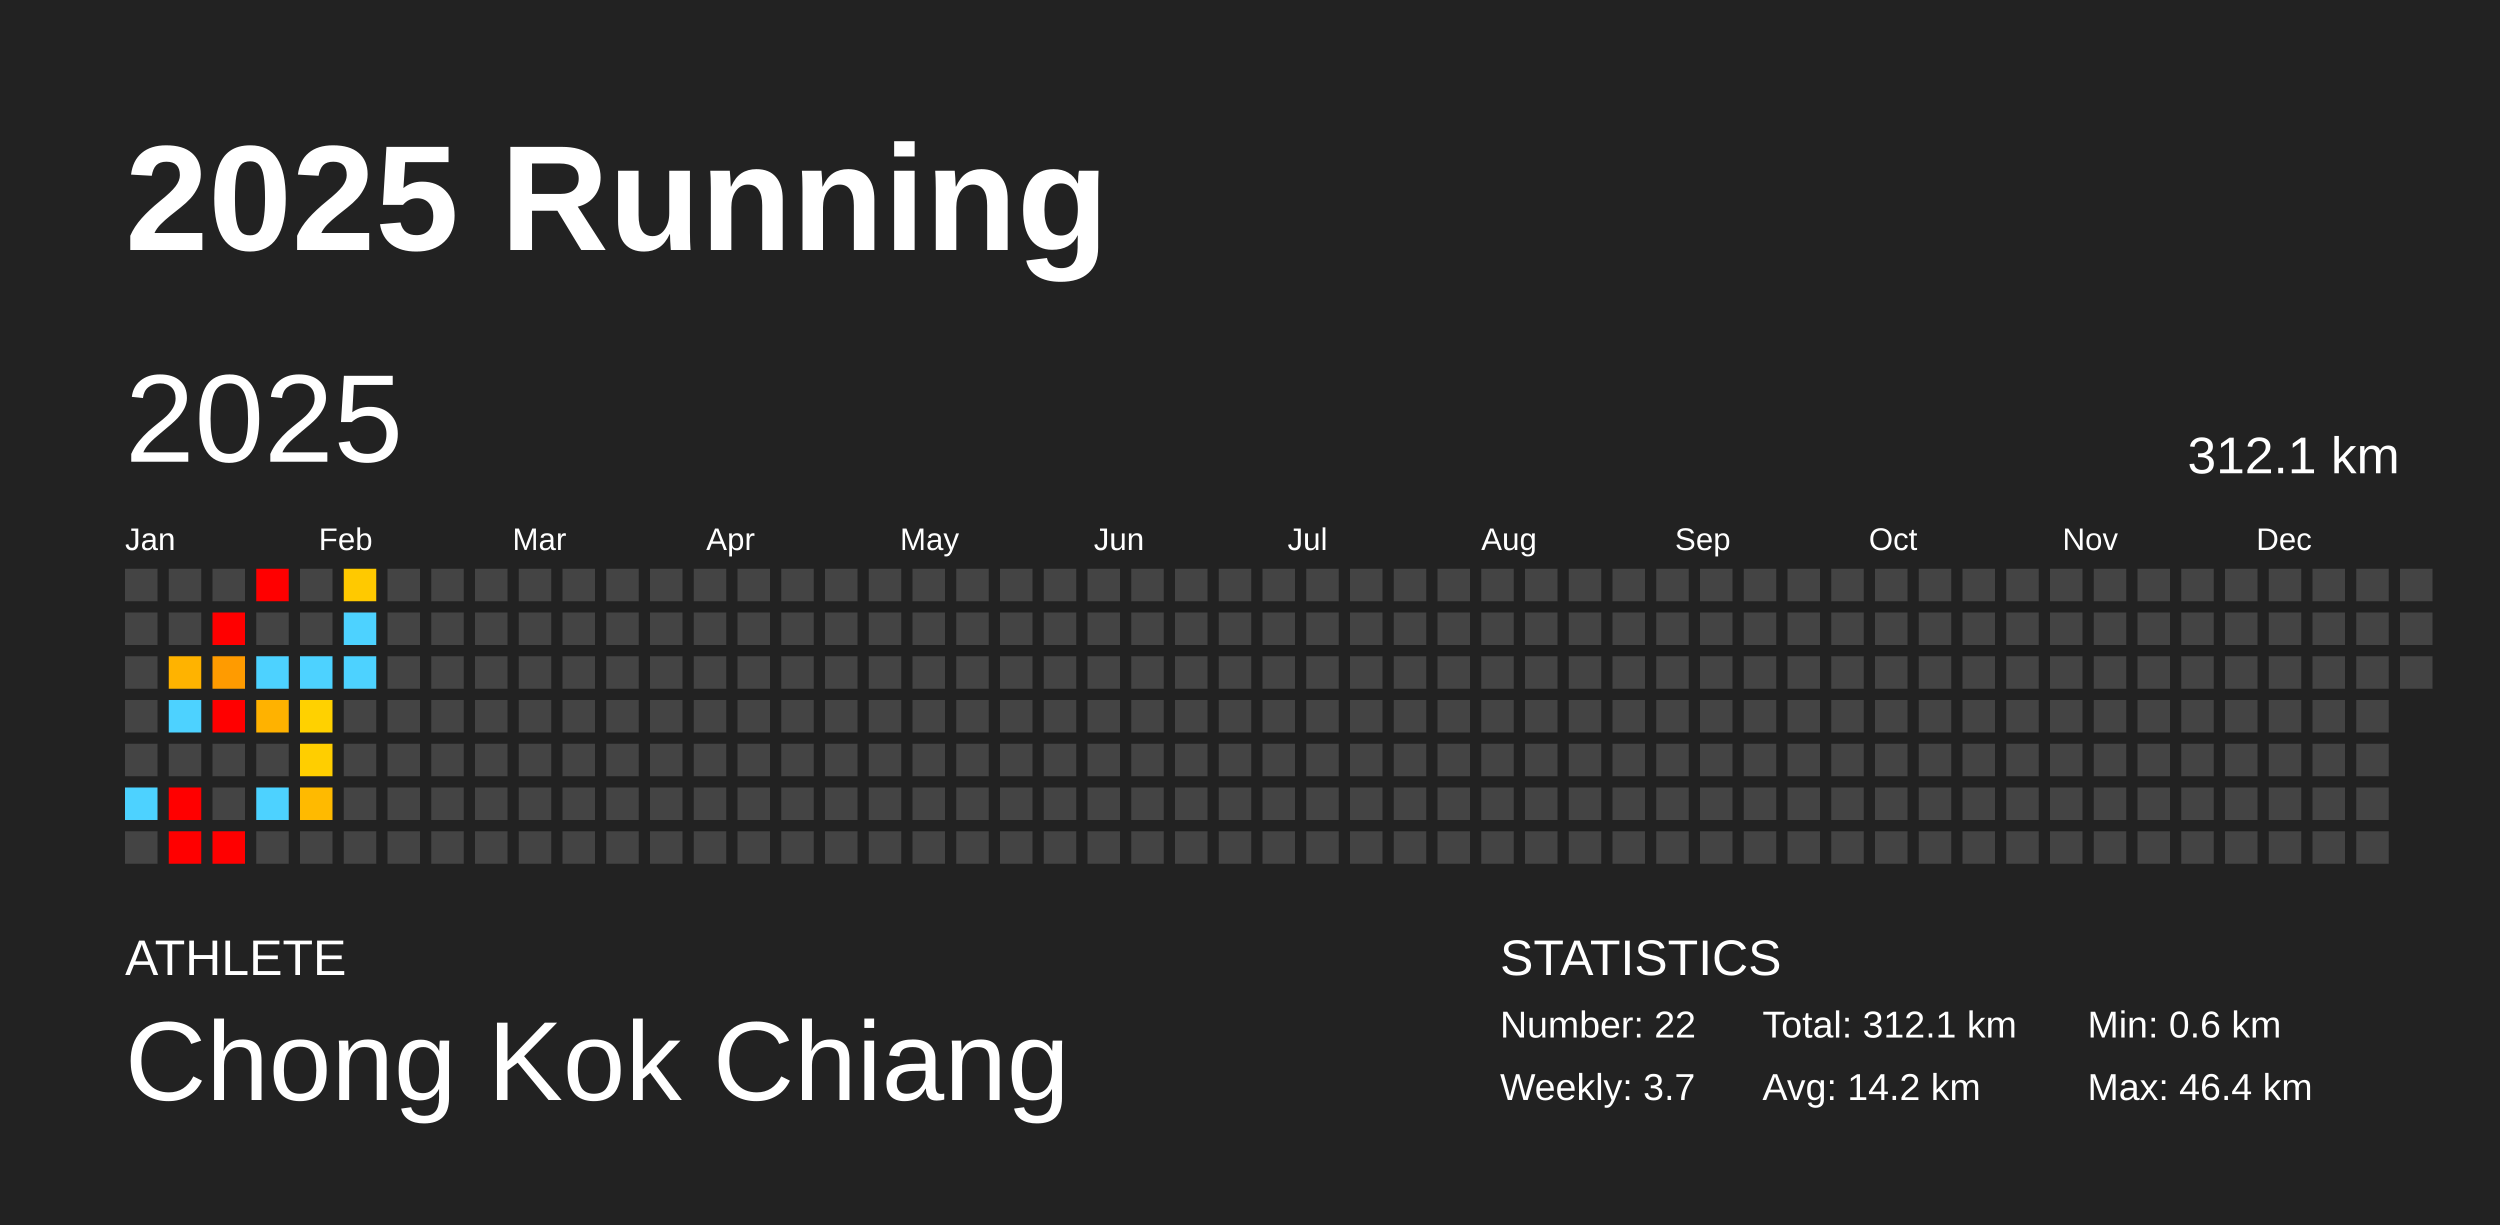
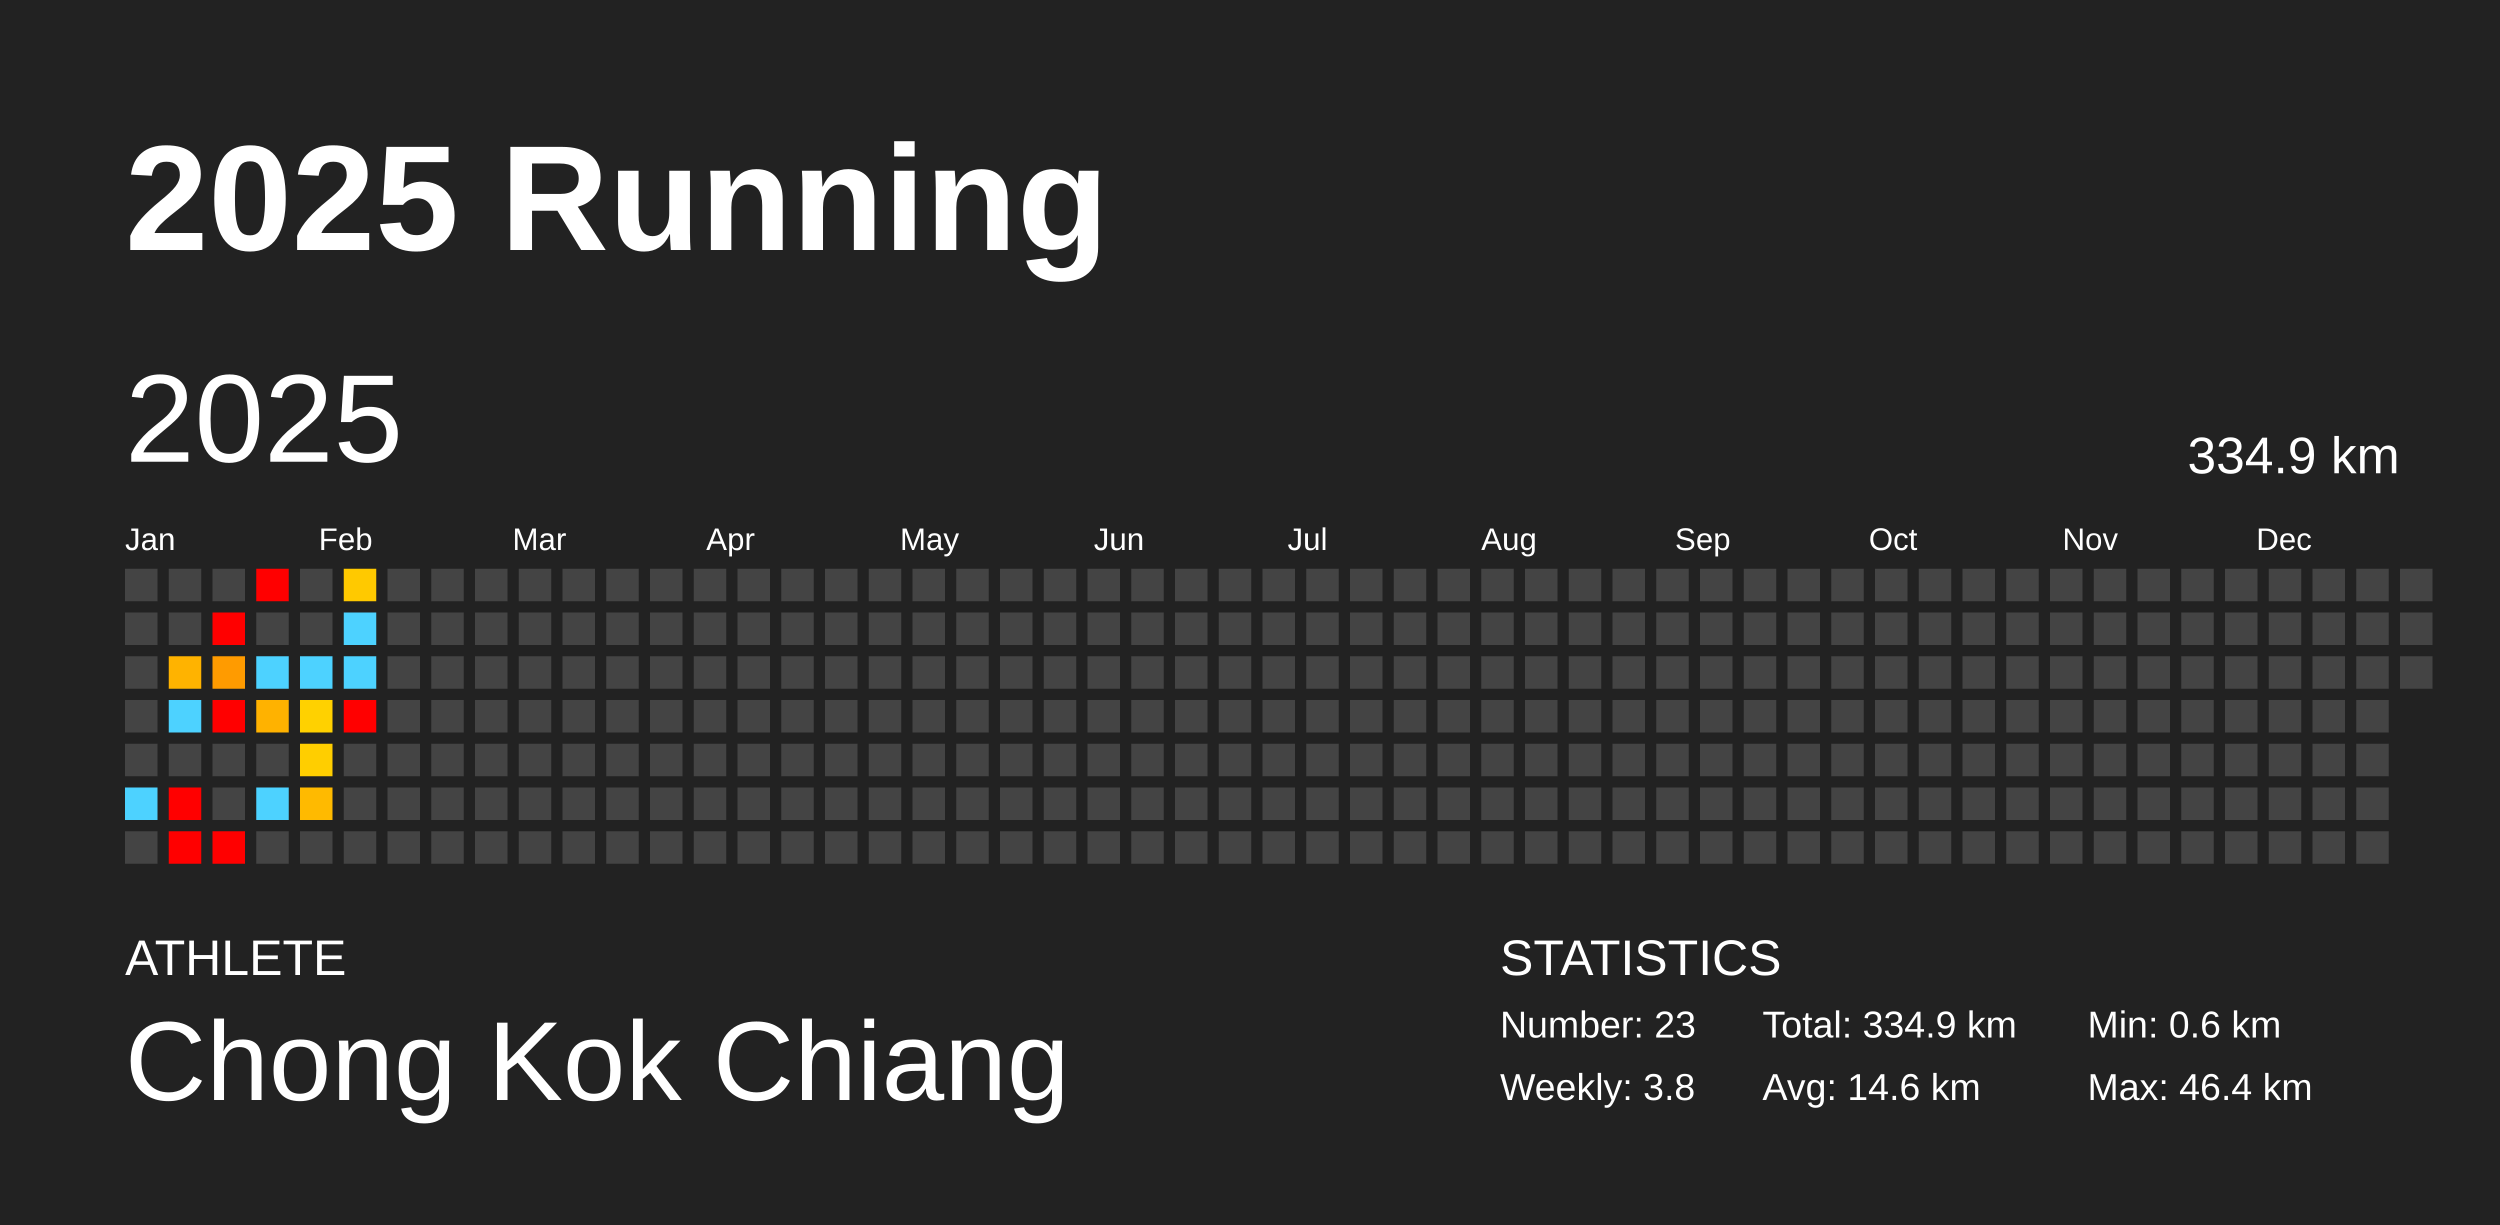
<svg xmlns="http://www.w3.org/2000/svg" baseProfile="full" height="98mm" version="1.1" viewBox="0,0,200,98" width="200mm">
  <defs />
  <rect fill="#222222" height="98" width="200" x="0" y="0" />
  <text fill="#FFFFFF" style="font-size:12px; font-family:Arial; font-weight:bold;" x="10" y="20">2025 Running</text>
  <text fill="#FFFFFF" style="font-size:4px; font-family:Arial" x="10" y="78">ATHLETE</text>
  <text fill="#FFFFFF" style="font-size:9px; font-family:Arial" x="10" y="88">Chong Kok Chiang</text>
  <text fill="#FFFFFF" style="font-size:4px; font-family:Arial" x="120" y="78">STATISTICS</text>
-   <text fill="#FFFFFF" style="font-size:3px; font-family:Arial" x="120" y="83">Number: 22</text>
-   <text fill="#FFFFFF" style="font-size:3px; font-family:Arial" x="120" y="88">Weekly: 3.7</text>
-   <text fill="#FFFFFF" style="font-size:3px; font-family:Arial" x="141" y="83">Total: 312.1 km</text>
-   <text fill="#FFFFFF" style="font-size:3px; font-family:Arial" x="141" y="88">Avg: 14.2 km</text>
+   <text fill="#FFFFFF" style="font-size:3px; font-family:Arial" x="120" y="83">Number: 23</text>
+   <text fill="#FFFFFF" style="font-size:3px; font-family:Arial" x="120" y="88">Weekly: 3.8</text>
+   <text fill="#FFFFFF" style="font-size:3px; font-family:Arial" x="141" y="83">Total: 334.9 km</text>
+   <text fill="#FFFFFF" style="font-size:3px; font-family:Arial" x="141" y="88">Avg: 14.6 km</text>
  <text fill="#FFFFFF" style="font-size:3px; font-family:Arial" x="167" y="83">Min: 0.6 km</text>
  <text fill="#FFFFFF" style="font-size:3px; font-family:Arial" x="167" y="88">Max: 46.4 km</text>
  <text dominant-baseline="hanging" fill="#FFFFFF" style="font-size:10.0px; font-family:Arial;" x="10" y="30">2025</text>
-   <text dominant-baseline="hanging" fill="#FFFFFF" style="font-size:4.125px; font-family:Arial;" x="175" y="35">312.1 km</text>
+   <text dominant-baseline="hanging" fill="#FFFFFF" style="font-size:4.125px; font-family:Arial;" x="175" y="35">334.9 km</text>
  <text fill="#FFFFFF" style="font-size:2.5px; font-family:Arial" x="10.0" y="44">Jan</text>
  <text fill="#FFFFFF" style="font-size:2.5px; font-family:Arial" x="25.5" y="44">Feb</text>
  <text fill="#FFFFFF" style="font-size:2.5px; font-family:Arial" x="41.0" y="44">Mar</text>
  <text fill="#FFFFFF" style="font-size:2.5px; font-family:Arial" x="56.5" y="44">Apr</text>
  <text fill="#FFFFFF" style="font-size:2.5px; font-family:Arial" x="72.0" y="44">May</text>
  <text fill="#FFFFFF" style="font-size:2.5px; font-family:Arial" x="87.5" y="44">Jun</text>
  <text fill="#FFFFFF" style="font-size:2.5px; font-family:Arial" x="103.0" y="44">Jul</text>
  <text fill="#FFFFFF" style="font-size:2.5px; font-family:Arial" x="118.5" y="44">Aug</text>
  <text fill="#FFFFFF" style="font-size:2.5px; font-family:Arial" x="134.0" y="44">Sep</text>
  <text fill="#FFFFFF" style="font-size:2.5px; font-family:Arial" x="149.5" y="44">Oct</text>
  <text fill="#FFFFFF" style="font-size:2.5px; font-family:Arial" x="165.0" y="44">Nov</text>
  <text fill="#FFFFFF" style="font-size:2.5px; font-family:Arial" x="180.5" y="44">Dec</text>
  <rect fill="#444444" height="2.6" width="2.6" x="10.0" y="45.5" />
  <rect fill="#444444" height="2.6" width="2.6" x="10.0" y="49.0" />
  <rect fill="#444444" height="2.6" width="2.6" x="10.0" y="52.5" />
  <rect fill="#444444" height="2.6" width="2.6" x="10.0" y="56.0" />
  <rect fill="#444444" height="2.6" width="2.6" x="10.0" y="59.5" />
  <rect fill="#4dd2ff" height="2.6" width="2.6" x="10.0" y="63.0" />
  <rect fill="#444444" height="2.6" width="2.6" x="10.0" y="66.5" />
  <rect fill="#444444" height="2.6" width="2.6" x="13.5" y="45.5" />
  <rect fill="#444444" height="2.6" width="2.6" x="13.5" y="49.0" />
  <rect fill="#ffb300" height="2.6" width="2.6" x="13.5" y="52.5" />
  <rect fill="#4dd2ff" height="2.6" width="2.6" x="13.5" y="56.0" />
  <rect fill="#444444" height="2.6" width="2.6" x="13.5" y="59.5" />
  <rect fill="red" height="2.6" width="2.6" x="13.5" y="63.0" />
  <rect fill="red" height="2.6" width="2.6" x="13.5" y="66.5" />
  <rect fill="#444444" height="2.6" width="2.6" x="17.0" y="45.5" />
  <rect fill="red" height="2.6" width="2.6" x="17.0" y="49.0" />
  <rect fill="#ff9b00" height="2.6" width="2.6" x="17.0" y="52.5" />
  <rect fill="red" height="2.6" width="2.6" x="17.0" y="56.0" />
  <rect fill="#444444" height="2.6" width="2.6" x="17.0" y="59.5" />
  <rect fill="#444444" height="2.6" width="2.6" x="17.0" y="63.0" />
  <rect fill="red" height="2.6" width="2.6" x="17.0" y="66.5" />
  <rect fill="red" height="2.6" width="2.6" x="20.5" y="45.5" />
  <rect fill="#444444" height="2.6" width="2.6" x="20.5" y="49.0" />
  <rect fill="#4dd2ff" height="2.6" width="2.6" x="20.5" y="52.5" />
  <rect fill="#ffb200" height="2.6" width="2.6" x="20.5" y="56.0" />
  <rect fill="#444444" height="2.6" width="2.6" x="20.5" y="59.5" />
  <rect fill="#4dd2ff" height="2.6" width="2.6" x="20.5" y="63.0" />
  <rect fill="#444444" height="2.6" width="2.6" x="20.5" y="66.5" />
  <rect fill="#444444" height="2.6" width="2.6" x="24.0" y="45.5" />
  <rect fill="#444444" height="2.6" width="2.6" x="24.0" y="49.0" />
  <rect fill="#4dd2ff" height="2.6" width="2.6" x="24.0" y="52.5" />
  <rect fill="#ffd100" height="2.6" width="2.6" x="24.0" y="56.0" />
  <rect fill="#ffce00" height="2.6" width="2.6" x="24.0" y="59.5" />
  <rect fill="#ffba00" height="2.6" width="2.6" x="24.0" y="63.0" />
  <rect fill="#444444" height="2.6" width="2.6" x="24.0" y="66.5" />
  <rect fill="#ffc900" height="2.6" width="2.6" x="27.5" y="45.5" />
  <rect fill="#4dd2ff" height="2.6" width="2.6" x="27.5" y="49.0" />
  <rect fill="#4dd2ff" height="2.6" width="2.6" x="27.5" y="52.5" />
-   <rect fill="#444444" height="2.6" width="2.6" x="27.5" y="56.0" />
+   <rect fill="red" height="2.6" width="2.6" x="27.5" y="56.0" />
  <rect fill="#444444" height="2.6" width="2.6" x="27.5" y="59.5" />
  <rect fill="#444444" height="2.6" width="2.6" x="27.5" y="63.0" />
  <rect fill="#444444" height="2.6" width="2.6" x="27.5" y="66.5" />
  <rect fill="#444444" height="2.6" width="2.6" x="31.0" y="45.5" />
  <rect fill="#444444" height="2.6" width="2.6" x="31.0" y="49.0" />
  <rect fill="#444444" height="2.6" width="2.6" x="31.0" y="52.5" />
  <rect fill="#444444" height="2.6" width="2.6" x="31.0" y="56.0" />
  <rect fill="#444444" height="2.6" width="2.6" x="31.0" y="59.5" />
  <rect fill="#444444" height="2.6" width="2.6" x="31.0" y="63.0" />
  <rect fill="#444444" height="2.6" width="2.6" x="31.0" y="66.5" />
  <rect fill="#444444" height="2.6" width="2.6" x="34.5" y="45.5" />
  <rect fill="#444444" height="2.6" width="2.6" x="34.5" y="49.0" />
  <rect fill="#444444" height="2.6" width="2.6" x="34.5" y="52.5" />
  <rect fill="#444444" height="2.6" width="2.6" x="34.5" y="56.0" />
  <rect fill="#444444" height="2.6" width="2.6" x="34.5" y="59.5" />
  <rect fill="#444444" height="2.6" width="2.6" x="34.5" y="63.0" />
  <rect fill="#444444" height="2.6" width="2.6" x="34.5" y="66.5" />
  <rect fill="#444444" height="2.6" width="2.6" x="38.0" y="45.5" />
  <rect fill="#444444" height="2.6" width="2.6" x="38.0" y="49.0" />
  <rect fill="#444444" height="2.6" width="2.6" x="38.0" y="52.5" />
  <rect fill="#444444" height="2.6" width="2.6" x="38.0" y="56.0" />
  <rect fill="#444444" height="2.6" width="2.6" x="38.0" y="59.5" />
  <rect fill="#444444" height="2.6" width="2.6" x="38.0" y="63.0" />
  <rect fill="#444444" height="2.6" width="2.6" x="38.0" y="66.5" />
  <rect fill="#444444" height="2.6" width="2.6" x="41.5" y="45.5" />
  <rect fill="#444444" height="2.6" width="2.6" x="41.5" y="49.0" />
  <rect fill="#444444" height="2.6" width="2.6" x="41.5" y="52.5" />
  <rect fill="#444444" height="2.6" width="2.6" x="41.5" y="56.0" />
  <rect fill="#444444" height="2.6" width="2.6" x="41.5" y="59.5" />
  <rect fill="#444444" height="2.6" width="2.6" x="41.5" y="63.0" />
  <rect fill="#444444" height="2.6" width="2.6" x="41.5" y="66.5" />
  <rect fill="#444444" height="2.6" width="2.6" x="45.0" y="45.5" />
  <rect fill="#444444" height="2.6" width="2.6" x="45.0" y="49.0" />
  <rect fill="#444444" height="2.6" width="2.6" x="45.0" y="52.5" />
  <rect fill="#444444" height="2.6" width="2.6" x="45.0" y="56.0" />
  <rect fill="#444444" height="2.6" width="2.6" x="45.0" y="59.5" />
  <rect fill="#444444" height="2.6" width="2.6" x="45.0" y="63.0" />
  <rect fill="#444444" height="2.6" width="2.6" x="45.0" y="66.5" />
  <rect fill="#444444" height="2.6" width="2.6" x="48.5" y="45.5" />
  <rect fill="#444444" height="2.6" width="2.6" x="48.5" y="49.0" />
  <rect fill="#444444" height="2.6" width="2.6" x="48.5" y="52.5" />
  <rect fill="#444444" height="2.6" width="2.6" x="48.5" y="56.0" />
  <rect fill="#444444" height="2.6" width="2.6" x="48.5" y="59.5" />
  <rect fill="#444444" height="2.6" width="2.6" x="48.5" y="63.0" />
  <rect fill="#444444" height="2.6" width="2.6" x="48.5" y="66.5" />
  <rect fill="#444444" height="2.6" width="2.6" x="52.0" y="45.5" />
  <rect fill="#444444" height="2.6" width="2.6" x="52.0" y="49.0" />
  <rect fill="#444444" height="2.6" width="2.6" x="52.0" y="52.5" />
  <rect fill="#444444" height="2.6" width="2.6" x="52.0" y="56.0" />
  <rect fill="#444444" height="2.6" width="2.6" x="52.0" y="59.5" />
  <rect fill="#444444" height="2.6" width="2.6" x="52.0" y="63.0" />
  <rect fill="#444444" height="2.6" width="2.6" x="52.0" y="66.5" />
  <rect fill="#444444" height="2.6" width="2.6" x="55.5" y="45.5" />
  <rect fill="#444444" height="2.6" width="2.6" x="55.5" y="49.0" />
  <rect fill="#444444" height="2.6" width="2.6" x="55.5" y="52.5" />
  <rect fill="#444444" height="2.6" width="2.6" x="55.5" y="56.0" />
  <rect fill="#444444" height="2.6" width="2.6" x="55.5" y="59.5" />
  <rect fill="#444444" height="2.6" width="2.6" x="55.5" y="63.0" />
  <rect fill="#444444" height="2.6" width="2.6" x="55.5" y="66.5" />
  <rect fill="#444444" height="2.6" width="2.6" x="59.0" y="45.5" />
  <rect fill="#444444" height="2.6" width="2.6" x="59.0" y="49.0" />
  <rect fill="#444444" height="2.6" width="2.6" x="59.0" y="52.5" />
  <rect fill="#444444" height="2.6" width="2.6" x="59.0" y="56.0" />
  <rect fill="#444444" height="2.6" width="2.6" x="59.0" y="59.5" />
  <rect fill="#444444" height="2.6" width="2.6" x="59.0" y="63.0" />
  <rect fill="#444444" height="2.6" width="2.6" x="59.0" y="66.5" />
  <rect fill="#444444" height="2.6" width="2.6" x="62.5" y="45.5" />
  <rect fill="#444444" height="2.6" width="2.6" x="62.5" y="49.0" />
  <rect fill="#444444" height="2.6" width="2.6" x="62.5" y="52.5" />
  <rect fill="#444444" height="2.6" width="2.6" x="62.5" y="56.0" />
  <rect fill="#444444" height="2.6" width="2.6" x="62.5" y="59.5" />
  <rect fill="#444444" height="2.6" width="2.6" x="62.5" y="63.0" />
  <rect fill="#444444" height="2.6" width="2.6" x="62.5" y="66.5" />
  <rect fill="#444444" height="2.6" width="2.6" x="66.0" y="45.5" />
  <rect fill="#444444" height="2.6" width="2.6" x="66.0" y="49.0" />
  <rect fill="#444444" height="2.6" width="2.6" x="66.0" y="52.5" />
  <rect fill="#444444" height="2.6" width="2.6" x="66.0" y="56.0" />
  <rect fill="#444444" height="2.6" width="2.6" x="66.0" y="59.5" />
  <rect fill="#444444" height="2.6" width="2.6" x="66.0" y="63.0" />
  <rect fill="#444444" height="2.6" width="2.6" x="66.0" y="66.5" />
  <rect fill="#444444" height="2.6" width="2.6" x="69.5" y="45.5" />
  <rect fill="#444444" height="2.6" width="2.6" x="69.5" y="49.0" />
  <rect fill="#444444" height="2.6" width="2.6" x="69.5" y="52.5" />
  <rect fill="#444444" height="2.6" width="2.6" x="69.5" y="56.0" />
  <rect fill="#444444" height="2.6" width="2.6" x="69.5" y="59.5" />
  <rect fill="#444444" height="2.6" width="2.6" x="69.5" y="63.0" />
  <rect fill="#444444" height="2.6" width="2.6" x="69.5" y="66.5" />
  <rect fill="#444444" height="2.6" width="2.6" x="73.0" y="45.5" />
  <rect fill="#444444" height="2.6" width="2.6" x="73.0" y="49.0" />
  <rect fill="#444444" height="2.6" width="2.6" x="73.0" y="52.5" />
  <rect fill="#444444" height="2.6" width="2.6" x="73.0" y="56.0" />
  <rect fill="#444444" height="2.6" width="2.6" x="73.0" y="59.5" />
  <rect fill="#444444" height="2.6" width="2.6" x="73.0" y="63.0" />
  <rect fill="#444444" height="2.6" width="2.6" x="73.0" y="66.5" />
  <rect fill="#444444" height="2.6" width="2.6" x="76.5" y="45.5" />
  <rect fill="#444444" height="2.6" width="2.6" x="76.5" y="49.0" />
  <rect fill="#444444" height="2.6" width="2.6" x="76.5" y="52.5" />
  <rect fill="#444444" height="2.6" width="2.6" x="76.5" y="56.0" />
  <rect fill="#444444" height="2.6" width="2.6" x="76.5" y="59.5" />
  <rect fill="#444444" height="2.6" width="2.6" x="76.5" y="63.0" />
  <rect fill="#444444" height="2.6" width="2.6" x="76.5" y="66.5" />
  <rect fill="#444444" height="2.6" width="2.6" x="80.0" y="45.5" />
  <rect fill="#444444" height="2.6" width="2.6" x="80.0" y="49.0" />
  <rect fill="#444444" height="2.6" width="2.6" x="80.0" y="52.5" />
  <rect fill="#444444" height="2.6" width="2.6" x="80.0" y="56.0" />
  <rect fill="#444444" height="2.6" width="2.6" x="80.0" y="59.5" />
  <rect fill="#444444" height="2.6" width="2.6" x="80.0" y="63.0" />
  <rect fill="#444444" height="2.6" width="2.6" x="80.0" y="66.5" />
  <rect fill="#444444" height="2.6" width="2.6" x="83.5" y="45.5" />
  <rect fill="#444444" height="2.6" width="2.6" x="83.5" y="49.0" />
  <rect fill="#444444" height="2.6" width="2.6" x="83.5" y="52.5" />
  <rect fill="#444444" height="2.6" width="2.6" x="83.5" y="56.0" />
  <rect fill="#444444" height="2.6" width="2.6" x="83.5" y="59.5" />
  <rect fill="#444444" height="2.6" width="2.6" x="83.5" y="63.0" />
  <rect fill="#444444" height="2.6" width="2.6" x="83.5" y="66.5" />
  <rect fill="#444444" height="2.6" width="2.6" x="87.0" y="45.5" />
  <rect fill="#444444" height="2.6" width="2.6" x="87.0" y="49.0" />
  <rect fill="#444444" height="2.6" width="2.6" x="87.0" y="52.5" />
  <rect fill="#444444" height="2.6" width="2.6" x="87.0" y="56.0" />
  <rect fill="#444444" height="2.6" width="2.6" x="87.0" y="59.5" />
  <rect fill="#444444" height="2.6" width="2.6" x="87.0" y="63.0" />
  <rect fill="#444444" height="2.6" width="2.6" x="87.0" y="66.5" />
  <rect fill="#444444" height="2.6" width="2.6" x="90.5" y="45.5" />
  <rect fill="#444444" height="2.6" width="2.6" x="90.5" y="49.0" />
  <rect fill="#444444" height="2.6" width="2.6" x="90.5" y="52.5" />
  <rect fill="#444444" height="2.6" width="2.6" x="90.5" y="56.0" />
  <rect fill="#444444" height="2.6" width="2.6" x="90.5" y="59.5" />
  <rect fill="#444444" height="2.6" width="2.6" x="90.5" y="63.0" />
  <rect fill="#444444" height="2.6" width="2.6" x="90.5" y="66.5" />
  <rect fill="#444444" height="2.6" width="2.6" x="94.0" y="45.5" />
  <rect fill="#444444" height="2.6" width="2.6" x="94.0" y="49.0" />
  <rect fill="#444444" height="2.6" width="2.6" x="94.0" y="52.5" />
  <rect fill="#444444" height="2.6" width="2.6" x="94.0" y="56.0" />
  <rect fill="#444444" height="2.6" width="2.6" x="94.0" y="59.5" />
  <rect fill="#444444" height="2.6" width="2.6" x="94.0" y="63.0" />
  <rect fill="#444444" height="2.6" width="2.6" x="94.0" y="66.5" />
  <rect fill="#444444" height="2.6" width="2.6" x="97.5" y="45.5" />
  <rect fill="#444444" height="2.6" width="2.6" x="97.5" y="49.0" />
  <rect fill="#444444" height="2.6" width="2.6" x="97.5" y="52.5" />
  <rect fill="#444444" height="2.6" width="2.6" x="97.5" y="56.0" />
  <rect fill="#444444" height="2.6" width="2.6" x="97.5" y="59.5" />
  <rect fill="#444444" height="2.6" width="2.6" x="97.5" y="63.0" />
  <rect fill="#444444" height="2.6" width="2.6" x="97.5" y="66.5" />
  <rect fill="#444444" height="2.6" width="2.6" x="101.0" y="45.5" />
  <rect fill="#444444" height="2.6" width="2.6" x="101.0" y="49.0" />
  <rect fill="#444444" height="2.6" width="2.6" x="101.0" y="52.5" />
  <rect fill="#444444" height="2.6" width="2.6" x="101.0" y="56.0" />
  <rect fill="#444444" height="2.6" width="2.6" x="101.0" y="59.5" />
  <rect fill="#444444" height="2.6" width="2.6" x="101.0" y="63.0" />
  <rect fill="#444444" height="2.6" width="2.6" x="101.0" y="66.5" />
  <rect fill="#444444" height="2.6" width="2.6" x="104.5" y="45.5" />
  <rect fill="#444444" height="2.6" width="2.6" x="104.5" y="49.0" />
  <rect fill="#444444" height="2.6" width="2.6" x="104.5" y="52.5" />
  <rect fill="#444444" height="2.6" width="2.6" x="104.5" y="56.0" />
  <rect fill="#444444" height="2.6" width="2.6" x="104.5" y="59.5" />
  <rect fill="#444444" height="2.6" width="2.6" x="104.5" y="63.0" />
  <rect fill="#444444" height="2.6" width="2.6" x="104.5" y="66.5" />
  <rect fill="#444444" height="2.6" width="2.6" x="108.0" y="45.5" />
  <rect fill="#444444" height="2.6" width="2.6" x="108.0" y="49.0" />
  <rect fill="#444444" height="2.6" width="2.6" x="108.0" y="52.5" />
  <rect fill="#444444" height="2.6" width="2.6" x="108.0" y="56.0" />
  <rect fill="#444444" height="2.6" width="2.6" x="108.0" y="59.5" />
  <rect fill="#444444" height="2.6" width="2.6" x="108.0" y="63.0" />
  <rect fill="#444444" height="2.6" width="2.6" x="108.0" y="66.5" />
  <rect fill="#444444" height="2.6" width="2.6" x="111.5" y="45.5" />
  <rect fill="#444444" height="2.6" width="2.6" x="111.5" y="49.0" />
  <rect fill="#444444" height="2.6" width="2.6" x="111.5" y="52.5" />
  <rect fill="#444444" height="2.6" width="2.6" x="111.5" y="56.0" />
  <rect fill="#444444" height="2.6" width="2.6" x="111.5" y="59.5" />
  <rect fill="#444444" height="2.6" width="2.6" x="111.5" y="63.0" />
  <rect fill="#444444" height="2.6" width="2.6" x="111.5" y="66.5" />
  <rect fill="#444444" height="2.6" width="2.6" x="115.0" y="45.5" />
  <rect fill="#444444" height="2.6" width="2.6" x="115.0" y="49.0" />
  <rect fill="#444444" height="2.6" width="2.6" x="115.0" y="52.5" />
  <rect fill="#444444" height="2.6" width="2.6" x="115.0" y="56.0" />
  <rect fill="#444444" height="2.6" width="2.6" x="115.0" y="59.5" />
  <rect fill="#444444" height="2.6" width="2.6" x="115.0" y="63.0" />
  <rect fill="#444444" height="2.6" width="2.6" x="115.0" y="66.5" />
  <rect fill="#444444" height="2.6" width="2.6" x="118.5" y="45.5" />
  <rect fill="#444444" height="2.6" width="2.6" x="118.5" y="49.0" />
  <rect fill="#444444" height="2.6" width="2.6" x="118.5" y="52.5" />
  <rect fill="#444444" height="2.6" width="2.6" x="118.5" y="56.0" />
  <rect fill="#444444" height="2.6" width="2.6" x="118.5" y="59.5" />
  <rect fill="#444444" height="2.6" width="2.6" x="118.5" y="63.0" />
  <rect fill="#444444" height="2.6" width="2.6" x="118.5" y="66.5" />
  <rect fill="#444444" height="2.6" width="2.6" x="122.0" y="45.5" />
  <rect fill="#444444" height="2.6" width="2.6" x="122.0" y="49.0" />
  <rect fill="#444444" height="2.6" width="2.6" x="122.0" y="52.5" />
  <rect fill="#444444" height="2.6" width="2.6" x="122.0" y="56.0" />
  <rect fill="#444444" height="2.6" width="2.6" x="122.0" y="59.5" />
  <rect fill="#444444" height="2.6" width="2.6" x="122.0" y="63.0" />
  <rect fill="#444444" height="2.6" width="2.6" x="122.0" y="66.5" />
  <rect fill="#444444" height="2.6" width="2.6" x="125.5" y="45.5" />
  <rect fill="#444444" height="2.6" width="2.6" x="125.5" y="49.0" />
  <rect fill="#444444" height="2.6" width="2.6" x="125.5" y="52.5" />
  <rect fill="#444444" height="2.6" width="2.6" x="125.5" y="56.0" />
  <rect fill="#444444" height="2.6" width="2.6" x="125.5" y="59.5" />
  <rect fill="#444444" height="2.6" width="2.6" x="125.5" y="63.0" />
  <rect fill="#444444" height="2.6" width="2.6" x="125.5" y="66.5" />
  <rect fill="#444444" height="2.6" width="2.6" x="129.0" y="45.5" />
  <rect fill="#444444" height="2.6" width="2.6" x="129.0" y="49.0" />
  <rect fill="#444444" height="2.6" width="2.6" x="129.0" y="52.5" />
  <rect fill="#444444" height="2.6" width="2.6" x="129.0" y="56.0" />
  <rect fill="#444444" height="2.6" width="2.6" x="129.0" y="59.5" />
  <rect fill="#444444" height="2.6" width="2.6" x="129.0" y="63.0" />
  <rect fill="#444444" height="2.6" width="2.6" x="129.0" y="66.5" />
  <rect fill="#444444" height="2.6" width="2.6" x="132.5" y="45.5" />
  <rect fill="#444444" height="2.6" width="2.6" x="132.5" y="49.0" />
  <rect fill="#444444" height="2.6" width="2.6" x="132.5" y="52.5" />
  <rect fill="#444444" height="2.6" width="2.6" x="132.5" y="56.0" />
  <rect fill="#444444" height="2.6" width="2.6" x="132.5" y="59.5" />
  <rect fill="#444444" height="2.6" width="2.6" x="132.5" y="63.0" />
  <rect fill="#444444" height="2.6" width="2.6" x="132.5" y="66.5" />
  <rect fill="#444444" height="2.6" width="2.6" x="136.0" y="45.5" />
  <rect fill="#444444" height="2.6" width="2.6" x="136.0" y="49.0" />
  <rect fill="#444444" height="2.6" width="2.6" x="136.0" y="52.5" />
  <rect fill="#444444" height="2.6" width="2.6" x="136.0" y="56.0" />
  <rect fill="#444444" height="2.6" width="2.6" x="136.0" y="59.5" />
  <rect fill="#444444" height="2.6" width="2.6" x="136.0" y="63.0" />
  <rect fill="#444444" height="2.6" width="2.6" x="136.0" y="66.5" />
  <rect fill="#444444" height="2.6" width="2.6" x="139.5" y="45.5" />
  <rect fill="#444444" height="2.6" width="2.6" x="139.5" y="49.0" />
  <rect fill="#444444" height="2.6" width="2.6" x="139.5" y="52.5" />
  <rect fill="#444444" height="2.6" width="2.6" x="139.5" y="56.0" />
  <rect fill="#444444" height="2.6" width="2.6" x="139.5" y="59.5" />
  <rect fill="#444444" height="2.6" width="2.6" x="139.5" y="63.0" />
  <rect fill="#444444" height="2.6" width="2.6" x="139.5" y="66.5" />
  <rect fill="#444444" height="2.6" width="2.6" x="143.0" y="45.5" />
  <rect fill="#444444" height="2.6" width="2.6" x="143.0" y="49.0" />
  <rect fill="#444444" height="2.6" width="2.6" x="143.0" y="52.5" />
  <rect fill="#444444" height="2.6" width="2.6" x="143.0" y="56.0" />
  <rect fill="#444444" height="2.6" width="2.6" x="143.0" y="59.5" />
  <rect fill="#444444" height="2.6" width="2.6" x="143.0" y="63.0" />
  <rect fill="#444444" height="2.6" width="2.6" x="143.0" y="66.5" />
  <rect fill="#444444" height="2.6" width="2.6" x="146.5" y="45.5" />
  <rect fill="#444444" height="2.6" width="2.6" x="146.5" y="49.0" />
  <rect fill="#444444" height="2.6" width="2.6" x="146.5" y="52.5" />
  <rect fill="#444444" height="2.6" width="2.6" x="146.5" y="56.0" />
  <rect fill="#444444" height="2.6" width="2.6" x="146.5" y="59.5" />
  <rect fill="#444444" height="2.6" width="2.6" x="146.5" y="63.0" />
  <rect fill="#444444" height="2.6" width="2.6" x="146.5" y="66.5" />
  <rect fill="#444444" height="2.6" width="2.6" x="150.0" y="45.5" />
  <rect fill="#444444" height="2.6" width="2.6" x="150.0" y="49.0" />
  <rect fill="#444444" height="2.6" width="2.6" x="150.0" y="52.5" />
  <rect fill="#444444" height="2.6" width="2.6" x="150.0" y="56.0" />
  <rect fill="#444444" height="2.6" width="2.6" x="150.0" y="59.5" />
  <rect fill="#444444" height="2.6" width="2.6" x="150.0" y="63.0" />
  <rect fill="#444444" height="2.6" width="2.6" x="150.0" y="66.5" />
  <rect fill="#444444" height="2.6" width="2.6" x="153.5" y="45.5" />
  <rect fill="#444444" height="2.6" width="2.6" x="153.5" y="49.0" />
  <rect fill="#444444" height="2.6" width="2.6" x="153.5" y="52.5" />
  <rect fill="#444444" height="2.6" width="2.6" x="153.5" y="56.0" />
  <rect fill="#444444" height="2.6" width="2.6" x="153.5" y="59.5" />
  <rect fill="#444444" height="2.6" width="2.6" x="153.5" y="63.0" />
  <rect fill="#444444" height="2.6" width="2.6" x="153.5" y="66.5" />
  <rect fill="#444444" height="2.6" width="2.6" x="157.0" y="45.5" />
  <rect fill="#444444" height="2.6" width="2.6" x="157.0" y="49.0" />
  <rect fill="#444444" height="2.6" width="2.6" x="157.0" y="52.5" />
  <rect fill="#444444" height="2.6" width="2.6" x="157.0" y="56.0" />
  <rect fill="#444444" height="2.6" width="2.6" x="157.0" y="59.5" />
  <rect fill="#444444" height="2.6" width="2.6" x="157.0" y="63.0" />
  <rect fill="#444444" height="2.6" width="2.6" x="157.0" y="66.5" />
  <rect fill="#444444" height="2.6" width="2.6" x="160.5" y="45.5" />
  <rect fill="#444444" height="2.6" width="2.6" x="160.5" y="49.0" />
  <rect fill="#444444" height="2.6" width="2.6" x="160.5" y="52.5" />
  <rect fill="#444444" height="2.6" width="2.6" x="160.5" y="56.0" />
  <rect fill="#444444" height="2.6" width="2.6" x="160.5" y="59.5" />
  <rect fill="#444444" height="2.6" width="2.6" x="160.5" y="63.0" />
  <rect fill="#444444" height="2.6" width="2.6" x="160.5" y="66.5" />
  <rect fill="#444444" height="2.6" width="2.6" x="164.0" y="45.5" />
  <rect fill="#444444" height="2.6" width="2.6" x="164.0" y="49.0" />
  <rect fill="#444444" height="2.6" width="2.6" x="164.0" y="52.5" />
  <rect fill="#444444" height="2.6" width="2.6" x="164.0" y="56.0" />
  <rect fill="#444444" height="2.6" width="2.6" x="164.0" y="59.5" />
  <rect fill="#444444" height="2.6" width="2.6" x="164.0" y="63.0" />
  <rect fill="#444444" height="2.6" width="2.6" x="164.0" y="66.5" />
  <rect fill="#444444" height="2.6" width="2.6" x="167.5" y="45.5" />
  <rect fill="#444444" height="2.6" width="2.6" x="167.5" y="49.0" />
  <rect fill="#444444" height="2.6" width="2.6" x="167.5" y="52.5" />
  <rect fill="#444444" height="2.6" width="2.6" x="167.5" y="56.0" />
  <rect fill="#444444" height="2.6" width="2.6" x="167.5" y="59.5" />
  <rect fill="#444444" height="2.6" width="2.6" x="167.5" y="63.0" />
  <rect fill="#444444" height="2.6" width="2.6" x="167.5" y="66.5" />
  <rect fill="#444444" height="2.6" width="2.6" x="171.0" y="45.5" />
  <rect fill="#444444" height="2.6" width="2.6" x="171.0" y="49.0" />
  <rect fill="#444444" height="2.6" width="2.6" x="171.0" y="52.5" />
  <rect fill="#444444" height="2.6" width="2.6" x="171.0" y="56.0" />
  <rect fill="#444444" height="2.6" width="2.6" x="171.0" y="59.5" />
  <rect fill="#444444" height="2.6" width="2.6" x="171.0" y="63.0" />
  <rect fill="#444444" height="2.6" width="2.6" x="171.0" y="66.5" />
  <rect fill="#444444" height="2.6" width="2.6" x="174.5" y="45.5" />
  <rect fill="#444444" height="2.6" width="2.6" x="174.5" y="49.0" />
  <rect fill="#444444" height="2.6" width="2.6" x="174.5" y="52.5" />
  <rect fill="#444444" height="2.6" width="2.6" x="174.5" y="56.0" />
  <rect fill="#444444" height="2.6" width="2.6" x="174.5" y="59.5" />
  <rect fill="#444444" height="2.6" width="2.6" x="174.5" y="63.0" />
  <rect fill="#444444" height="2.6" width="2.6" x="174.5" y="66.5" />
  <rect fill="#444444" height="2.6" width="2.6" x="178.0" y="45.5" />
  <rect fill="#444444" height="2.6" width="2.6" x="178.0" y="49.0" />
  <rect fill="#444444" height="2.6" width="2.6" x="178.0" y="52.5" />
  <rect fill="#444444" height="2.6" width="2.6" x="178.0" y="56.0" />
  <rect fill="#444444" height="2.6" width="2.6" x="178.0" y="59.5" />
  <rect fill="#444444" height="2.6" width="2.6" x="178.0" y="63.0" />
  <rect fill="#444444" height="2.6" width="2.6" x="178.0" y="66.5" />
  <rect fill="#444444" height="2.6" width="2.6" x="181.5" y="45.5" />
  <rect fill="#444444" height="2.6" width="2.6" x="181.5" y="49.0" />
  <rect fill="#444444" height="2.6" width="2.6" x="181.5" y="52.5" />
  <rect fill="#444444" height="2.6" width="2.6" x="181.5" y="56.0" />
  <rect fill="#444444" height="2.6" width="2.6" x="181.5" y="59.5" />
  <rect fill="#444444" height="2.6" width="2.6" x="181.5" y="63.0" />
  <rect fill="#444444" height="2.6" width="2.6" x="181.5" y="66.5" />
  <rect fill="#444444" height="2.6" width="2.6" x="185.0" y="45.5" />
  <rect fill="#444444" height="2.6" width="2.6" x="185.0" y="49.0" />
  <rect fill="#444444" height="2.6" width="2.6" x="185.0" y="52.5" />
  <rect fill="#444444" height="2.6" width="2.6" x="185.0" y="56.0" />
  <rect fill="#444444" height="2.6" width="2.6" x="185.0" y="59.5" />
  <rect fill="#444444" height="2.6" width="2.6" x="185.0" y="63.0" />
  <rect fill="#444444" height="2.6" width="2.6" x="185.0" y="66.5" />
  <rect fill="#444444" height="2.6" width="2.6" x="188.5" y="45.5" />
  <rect fill="#444444" height="2.6" width="2.6" x="188.5" y="49.0" />
  <rect fill="#444444" height="2.6" width="2.6" x="188.5" y="52.5" />
  <rect fill="#444444" height="2.6" width="2.6" x="188.5" y="56.0" />
  <rect fill="#444444" height="2.6" width="2.6" x="188.5" y="59.5" />
  <rect fill="#444444" height="2.6" width="2.6" x="188.5" y="63.0" />
  <rect fill="#444444" height="2.6" width="2.6" x="188.5" y="66.5" />
  <rect fill="#444444" height="2.6" width="2.6" x="192.0" y="45.5" />
  <rect fill="#444444" height="2.6" width="2.6" x="192.0" y="49.0" />
  <rect fill="#444444" height="2.6" width="2.6" x="192.0" y="52.5" />
</svg>
